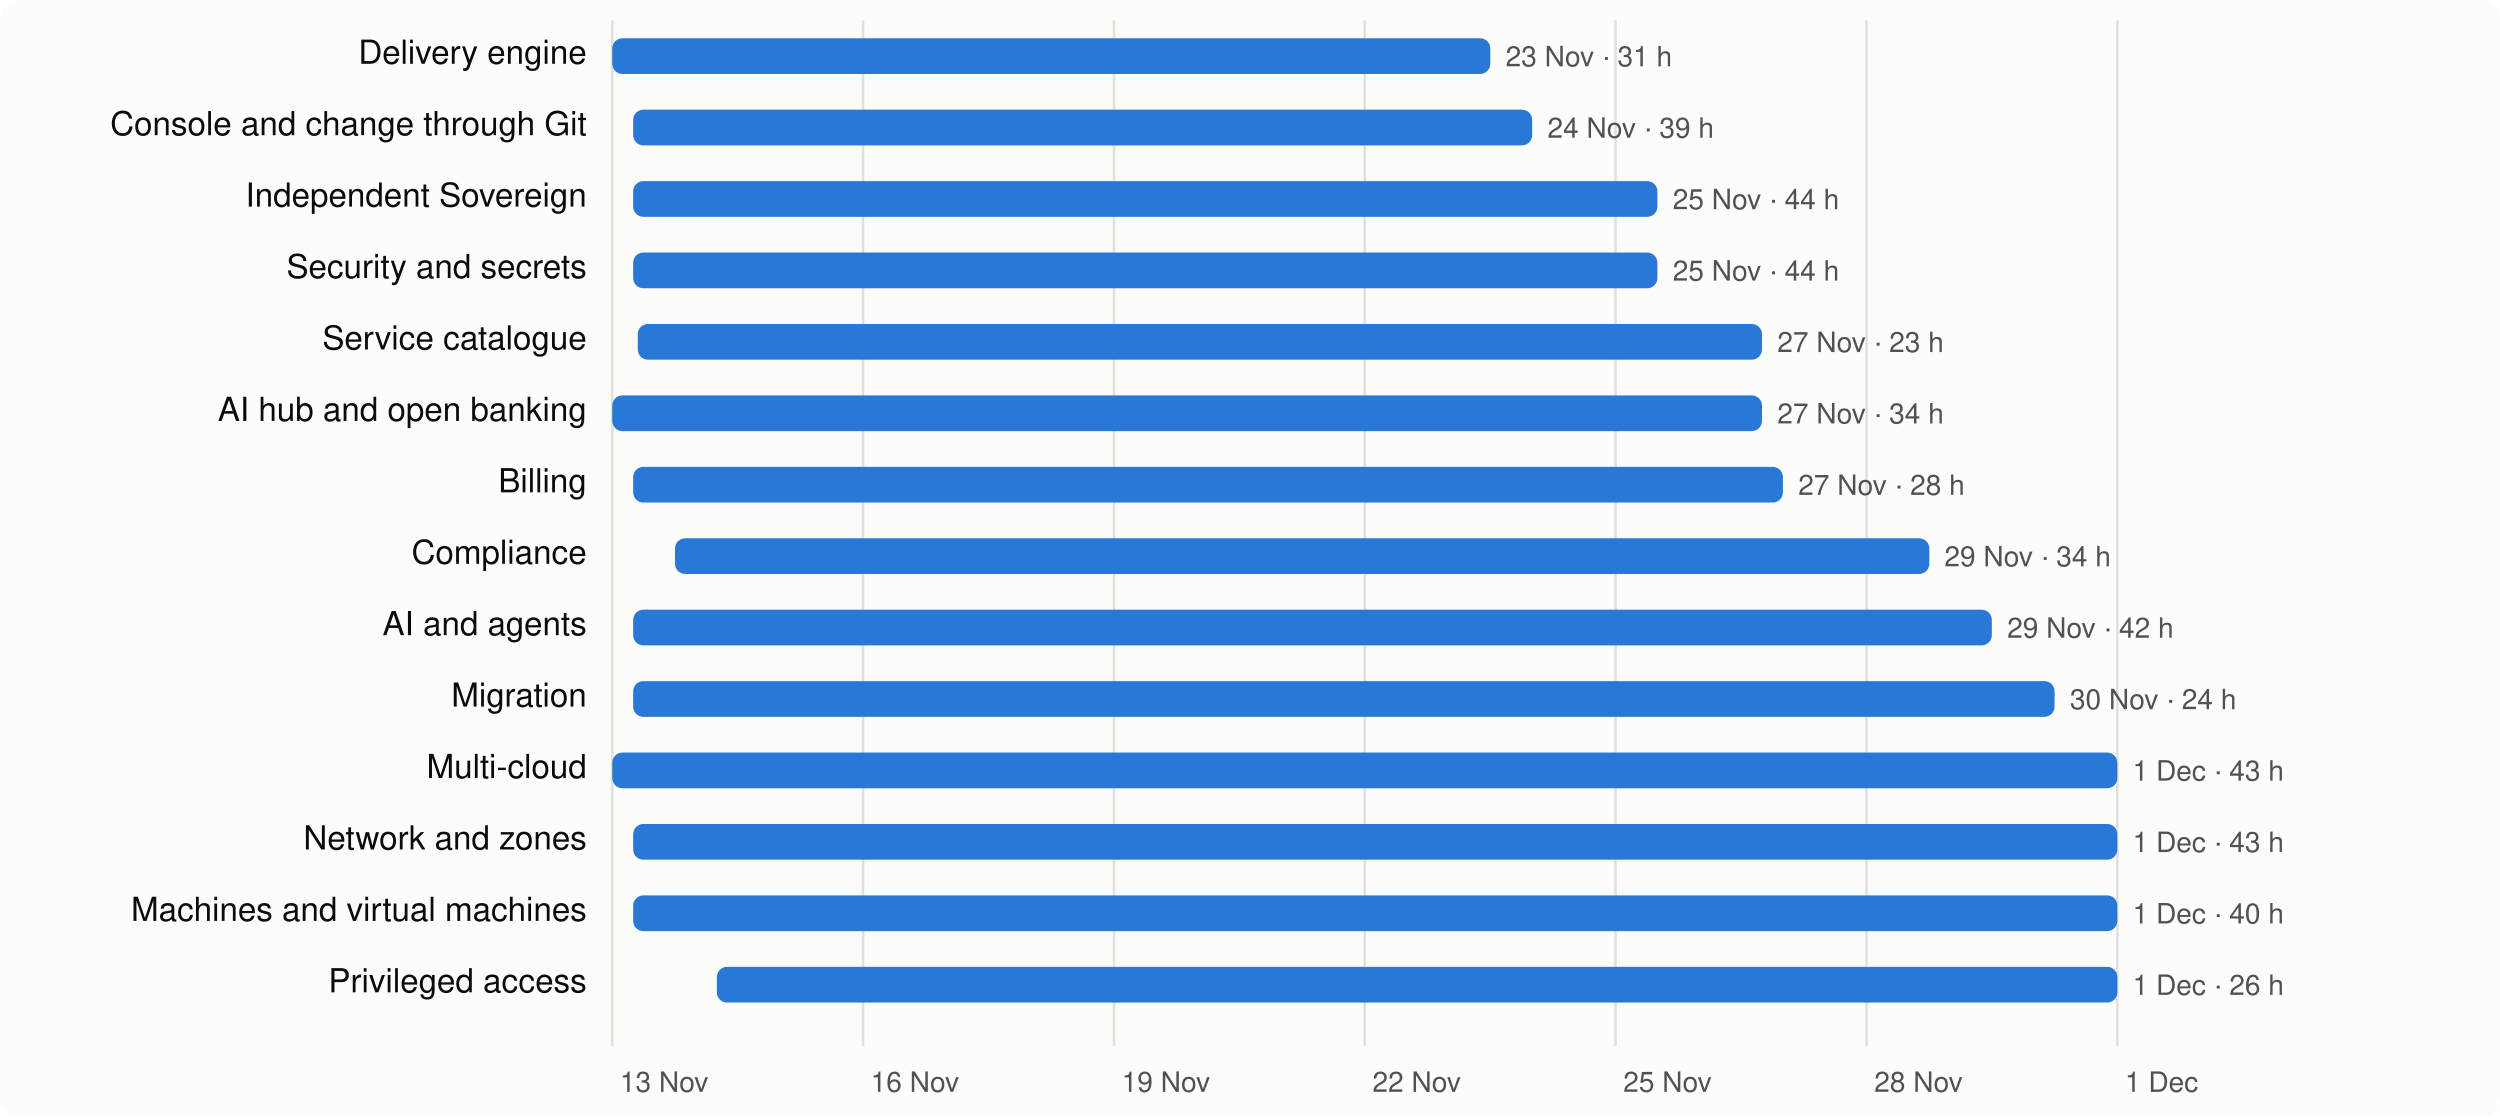
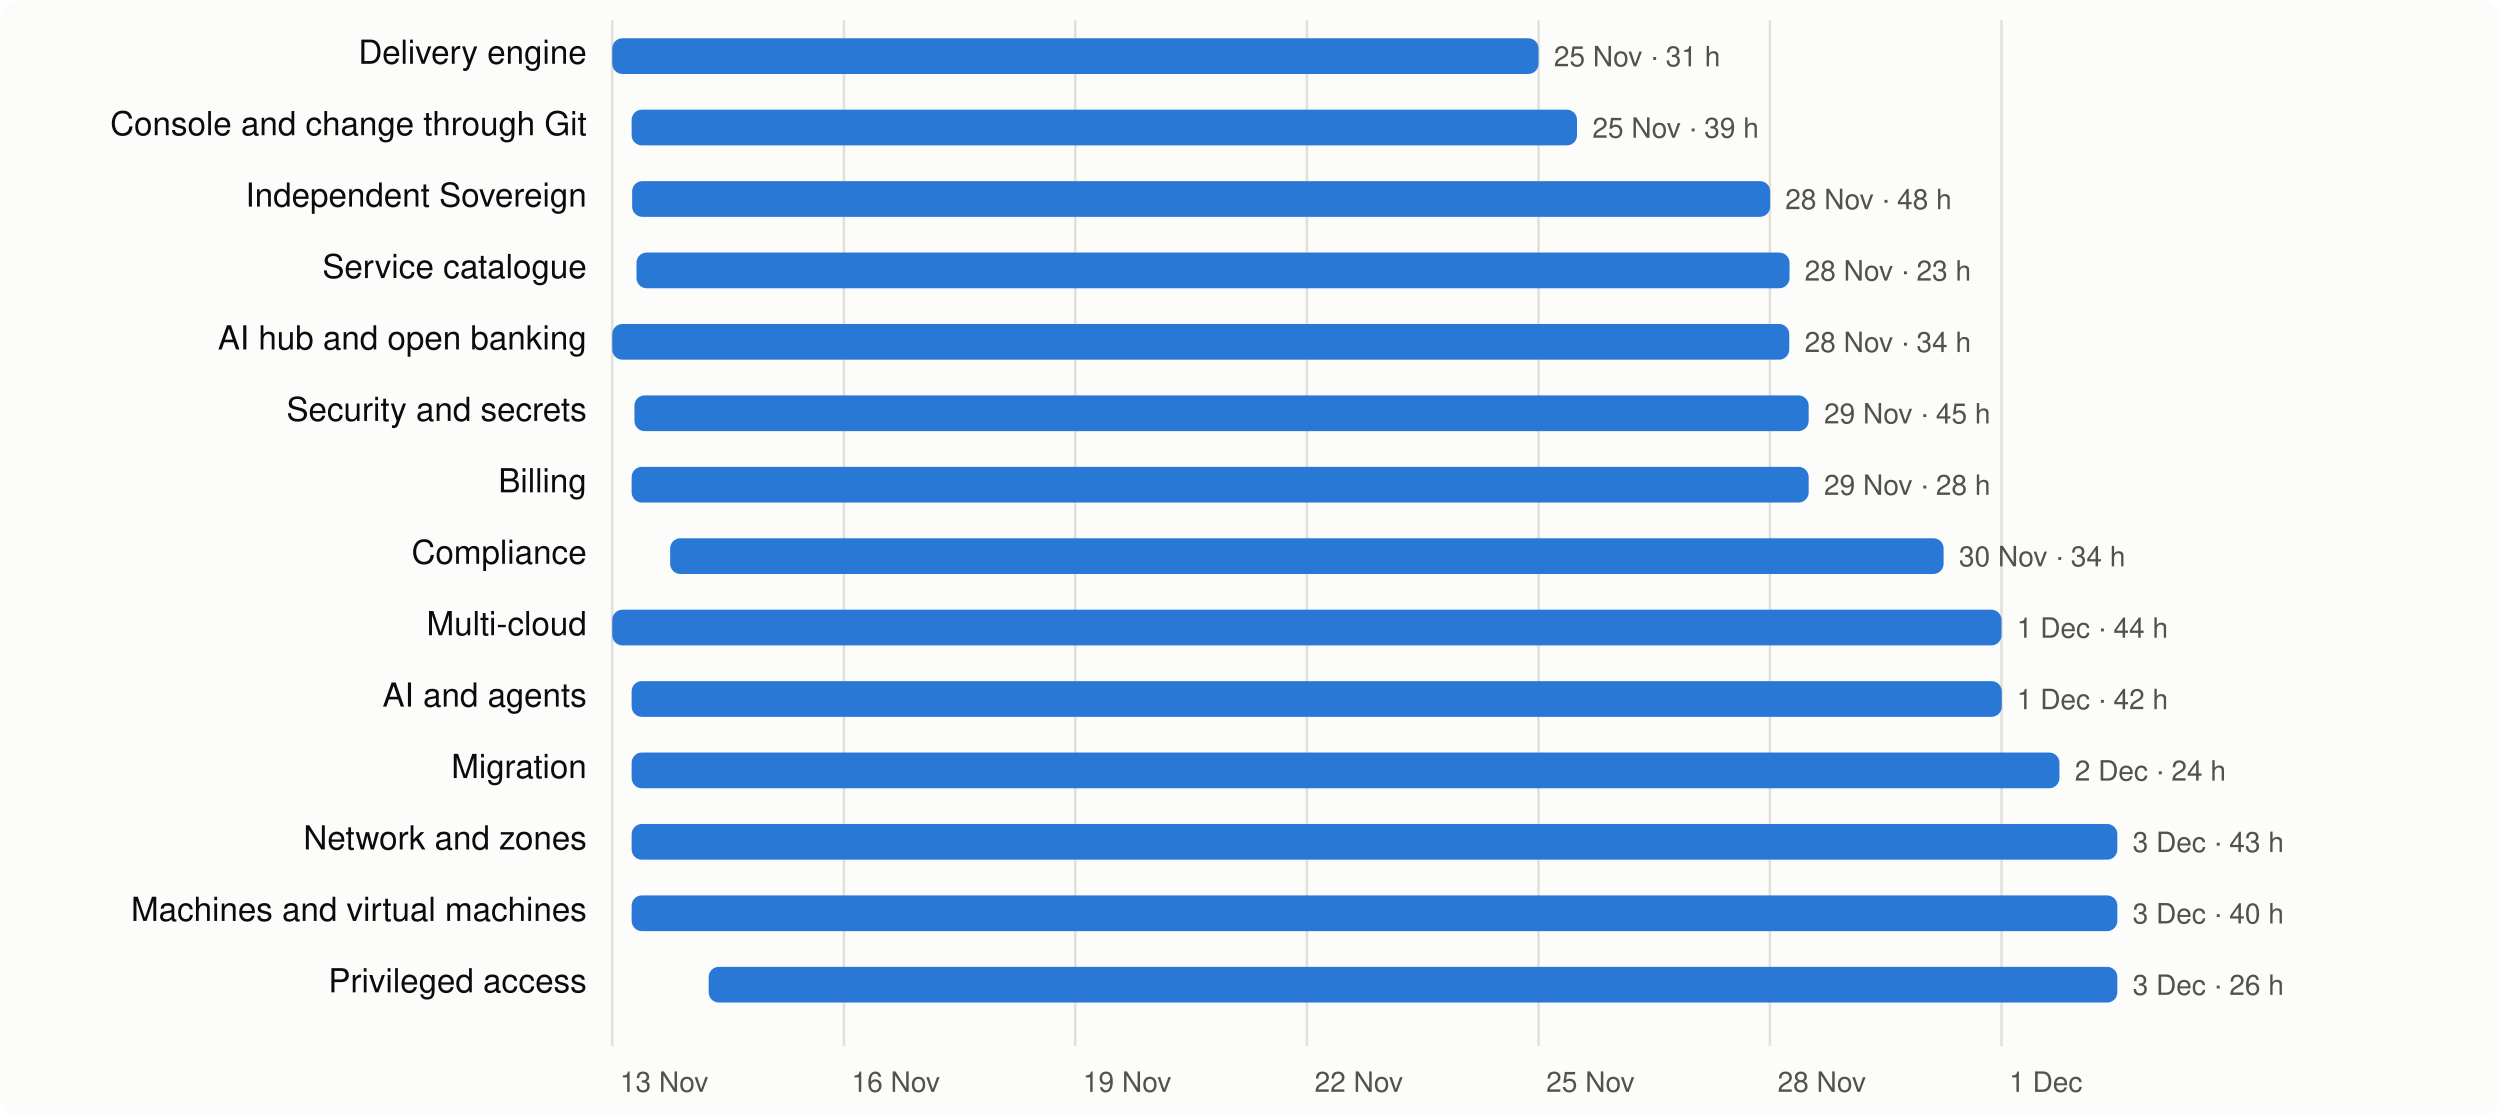
<svg xmlns="http://www.w3.org/2000/svg" viewBox="0 0 980 438" width="980" height="438" font-family="system-ui,-apple-system,Segoe UI,Helvetica,Arial,sans-serif" font-size="13">
  <rect width="980" height="438" rx="8" fill="#fcfcfb" />
  <line x1="240.0" x2="240.0" y1="8" y2="410" stroke="#e1e0d9" />
  <text x="243.0" y="428" fill="#52514e" font-size="11">13 Nov</text>
-   <line x1="338.3" x2="338.3" y1="8" y2="410" stroke="#e1e0d9" />
-   <text x="341.3" y="428" fill="#52514e" font-size="11">16 Nov</text>
-   <line x1="436.7" x2="436.7" y1="8" y2="410" stroke="#e1e0d9" />
-   <text x="439.7" y="428" fill="#52514e" font-size="11">19 Nov</text>
-   <line x1="535.0" x2="535.0" y1="8" y2="410" stroke="#e1e0d9" />
-   <text x="538.0" y="428" fill="#52514e" font-size="11">22 Nov</text>
-   <line x1="633.3" x2="633.3" y1="8" y2="410" stroke="#e1e0d9" />
-   <text x="636.3" y="428" fill="#52514e" font-size="11">25 Nov</text>
-   <line x1="731.7" x2="731.7" y1="8" y2="410" stroke="#e1e0d9" />
-   <text x="734.7" y="428" fill="#52514e" font-size="11">28 Nov</text>
-   <line x1="830.0" x2="830.0" y1="8" y2="410" stroke="#e1e0d9" />
-   <text x="833.0" y="428" fill="#52514e" font-size="11">1 Dec</text>
+   <line x1="330.8" x2="330.8" y1="8" y2="410" stroke="#e1e0d9" />
+   <text x="333.8" y="428" fill="#52514e" font-size="11">16 Nov</text>
+   <line x1="421.5" x2="421.5" y1="8" y2="410" stroke="#e1e0d9" />
+   <text x="424.5" y="428" fill="#52514e" font-size="11">19 Nov</text>
+   <line x1="512.3" x2="512.3" y1="8" y2="410" stroke="#e1e0d9" />
+   <text x="515.3" y="428" fill="#52514e" font-size="11">22 Nov</text>
+   <line x1="603.1" x2="603.1" y1="8" y2="410" stroke="#e1e0d9" />
+   <text x="606.1" y="428" fill="#52514e" font-size="11">25 Nov</text>
+   <line x1="693.8" x2="693.8" y1="8" y2="410" stroke="#e1e0d9" />
+   <text x="696.8" y="428" fill="#52514e" font-size="11">28 Nov</text>
+   <line x1="784.6" x2="784.6" y1="8" y2="410" stroke="#e1e0d9" />
+   <text x="787.6" y="428" fill="#52514e" font-size="11">1 Dec</text>
  <text x="230" y="25" text-anchor="end" fill="#0b0b0b">Delivery engine</text>
-   <rect x="240.0" y="15" width="344.2" height="14" rx="4" fill="#2a78d6" />
-   <text x="590.2" y="26" fill="#52514e" font-size="11">23 Nov · 31 h</text>
+   <rect x="240.0" y="15" width="363.1" height="14" rx="4" fill="#2a78d6" />
+   <text x="609.1" y="26" fill="#52514e" font-size="11">25 Nov · 31 h</text>
  <text x="230" y="53" text-anchor="end" fill="#0b0b0b">Console and change through Git</text>
-   <rect x="248.2" y="43" width="352.4" height="14" rx="4" fill="#2a78d6" />
-   <text x="606.6" y="54" fill="#52514e" font-size="11">24 Nov · 39 h</text>
+   <rect x="247.6" y="43" width="370.6" height="14" rx="4" fill="#2a78d6" />
+   <text x="624.2" y="54" fill="#52514e" font-size="11">25 Nov · 39 h</text>
  <text x="230" y="81" text-anchor="end" fill="#0b0b0b">Independent Sovereign</text>
-   <rect x="248.2" y="71" width="401.5" height="14" rx="4" fill="#2a78d6" />
-   <text x="655.7" y="82" fill="#52514e" font-size="11">25 Nov · 44 h</text>
-   <text x="230" y="109" text-anchor="end" fill="#0b0b0b">Security and secrets</text>
-   <rect x="248.2" y="99" width="401.5" height="14" rx="4" fill="#2a78d6" />
-   <text x="655.7" y="110" fill="#52514e" font-size="11">25 Nov · 44 h</text>
-   <text x="230" y="137" text-anchor="end" fill="#0b0b0b">Service catalogue</text>
-   <rect x="250.0" y="127" width="440.7" height="14" rx="4" fill="#2a78d6" />
-   <text x="696.7" y="138" fill="#52514e" font-size="11">27 Nov · 23 h</text>
-   <text x="230" y="165" text-anchor="end" fill="#0b0b0b">AI hub and open banking</text>
-   <rect x="240.0" y="155" width="450.7" height="14" rx="4" fill="#2a78d6" />
-   <text x="696.7" y="166" fill="#52514e" font-size="11">27 Nov · 34 h</text>
+   <rect x="247.8" y="71" width="446.1" height="14" rx="4" fill="#2a78d6" />
+   <text x="699.8" y="82" fill="#52514e" font-size="11">28 Nov · 48 h</text>
+   <text x="230" y="109" text-anchor="end" fill="#0b0b0b">Service catalogue</text>
+   <rect x="249.5" y="99" width="452.0" height="14" rx="4" fill="#2a78d6" />
+   <text x="707.4" y="110" fill="#52514e" font-size="11">28 Nov · 23 h</text>
+   <text x="230" y="137" text-anchor="end" fill="#0b0b0b">AI hub and open banking</text>
+   <rect x="240.0" y="127" width="461.4" height="14" rx="4" fill="#2a78d6" />
+   <text x="707.4" y="138" fill="#52514e" font-size="11">28 Nov · 34 h</text>
+   <text x="230" y="165" text-anchor="end" fill="#0b0b0b">Security and secrets</text>
+   <rect x="248.7" y="155" width="460.3" height="14" rx="4" fill="#2a78d6" />
+   <text x="715.0" y="166" fill="#52514e" font-size="11">29 Nov · 45 h</text>
  <text x="230" y="193" text-anchor="end" fill="#0b0b0b">Billing</text>
-   <rect x="248.2" y="183" width="450.7" height="14" rx="4" fill="#2a78d6" />
-   <text x="704.9" y="194" fill="#52514e" font-size="11">27 Nov · 28 h</text>
+   <rect x="247.6" y="183" width="461.4" height="14" rx="4" fill="#2a78d6" />
+   <text x="715.0" y="194" fill="#52514e" font-size="11">29 Nov · 28 h</text>
  <text x="230" y="221" text-anchor="end" fill="#0b0b0b">Compliance</text>
-   <rect x="264.6" y="211" width="491.7" height="14" rx="4" fill="#2a78d6" />
-   <text x="762.2" y="222" fill="#52514e" font-size="11">29 Nov · 34 h</text>
-   <text x="230" y="249" text-anchor="end" fill="#0b0b0b">AI and agents</text>
-   <rect x="248.2" y="239" width="532.6" height="14" rx="4" fill="#2a78d6" />
-   <text x="786.8" y="250" fill="#52514e" font-size="11">29 Nov · 42 h</text>
-   <text x="230" y="277" text-anchor="end" fill="#0b0b0b">Migration</text>
-   <rect x="248.2" y="267" width="557.2" height="14" rx="4" fill="#2a78d6" />
-   <text x="811.4" y="278" fill="#52514e" font-size="11">30 Nov · 24 h</text>
-   <text x="230" y="305" text-anchor="end" fill="#0b0b0b">Multi-cloud</text>
-   <rect x="240.0" y="295" width="590.0" height="14" rx="4" fill="#2a78d6" />
-   <text x="836.0" y="306" fill="#52514e" font-size="11">1 Dec · 43 h</text>
+   <rect x="262.7" y="211" width="499.2" height="14" rx="4" fill="#2a78d6" />
+   <text x="767.9" y="222" fill="#52514e" font-size="11">30 Nov · 34 h</text>
+   <text x="230" y="249" text-anchor="end" fill="#0b0b0b">Multi-cloud</text>
+   <rect x="240.0" y="239" width="544.6" height="14" rx="4" fill="#2a78d6" />
+   <text x="790.6" y="250" fill="#52514e" font-size="11">1 Dec · 44 h</text>
+   <text x="230" y="277" text-anchor="end" fill="#0b0b0b">AI and agents</text>
+   <rect x="247.6" y="267" width="537.1" height="14" rx="4" fill="#2a78d6" />
+   <text x="790.6" y="278" fill="#52514e" font-size="11">1 Dec · 42 h</text>
+   <text x="230" y="305" text-anchor="end" fill="#0b0b0b">Migration</text>
+   <rect x="247.6" y="295" width="559.7" height="14" rx="4" fill="#2a78d6" />
+   <text x="813.3" y="306" fill="#52514e" font-size="11">2 Dec · 24 h</text>
  <text x="230" y="333" text-anchor="end" fill="#0b0b0b">Network and zones</text>
-   <rect x="248.2" y="323" width="581.8" height="14" rx="4" fill="#2a78d6" />
-   <text x="836.0" y="334" fill="#52514e" font-size="11">1 Dec · 43 h</text>
+   <rect x="247.6" y="323" width="582.4" height="14" rx="4" fill="#2a78d6" />
+   <text x="836.0" y="334" fill="#52514e" font-size="11">3 Dec · 43 h</text>
  <text x="230" y="361" text-anchor="end" fill="#0b0b0b">Machines and virtual machines</text>
-   <rect x="248.2" y="351" width="581.8" height="14" rx="4" fill="#2a78d6" />
-   <text x="836.0" y="362" fill="#52514e" font-size="11">1 Dec · 40 h</text>
+   <rect x="247.6" y="351" width="582.4" height="14" rx="4" fill="#2a78d6" />
+   <text x="836.0" y="362" fill="#52514e" font-size="11">3 Dec · 40 h</text>
  <text x="230" y="389" text-anchor="end" fill="#0b0b0b">Privileged access</text>
-   <rect x="281.0" y="379" width="549.0" height="14" rx="4" fill="#2a78d6" />
-   <text x="836.0" y="390" fill="#52514e" font-size="11">1 Dec · 26 h</text>
+   <rect x="277.8" y="379" width="552.2" height="14" rx="4" fill="#2a78d6" />
+   <text x="836.0" y="390" fill="#52514e" font-size="11">3 Dec · 26 h</text>
</svg>
